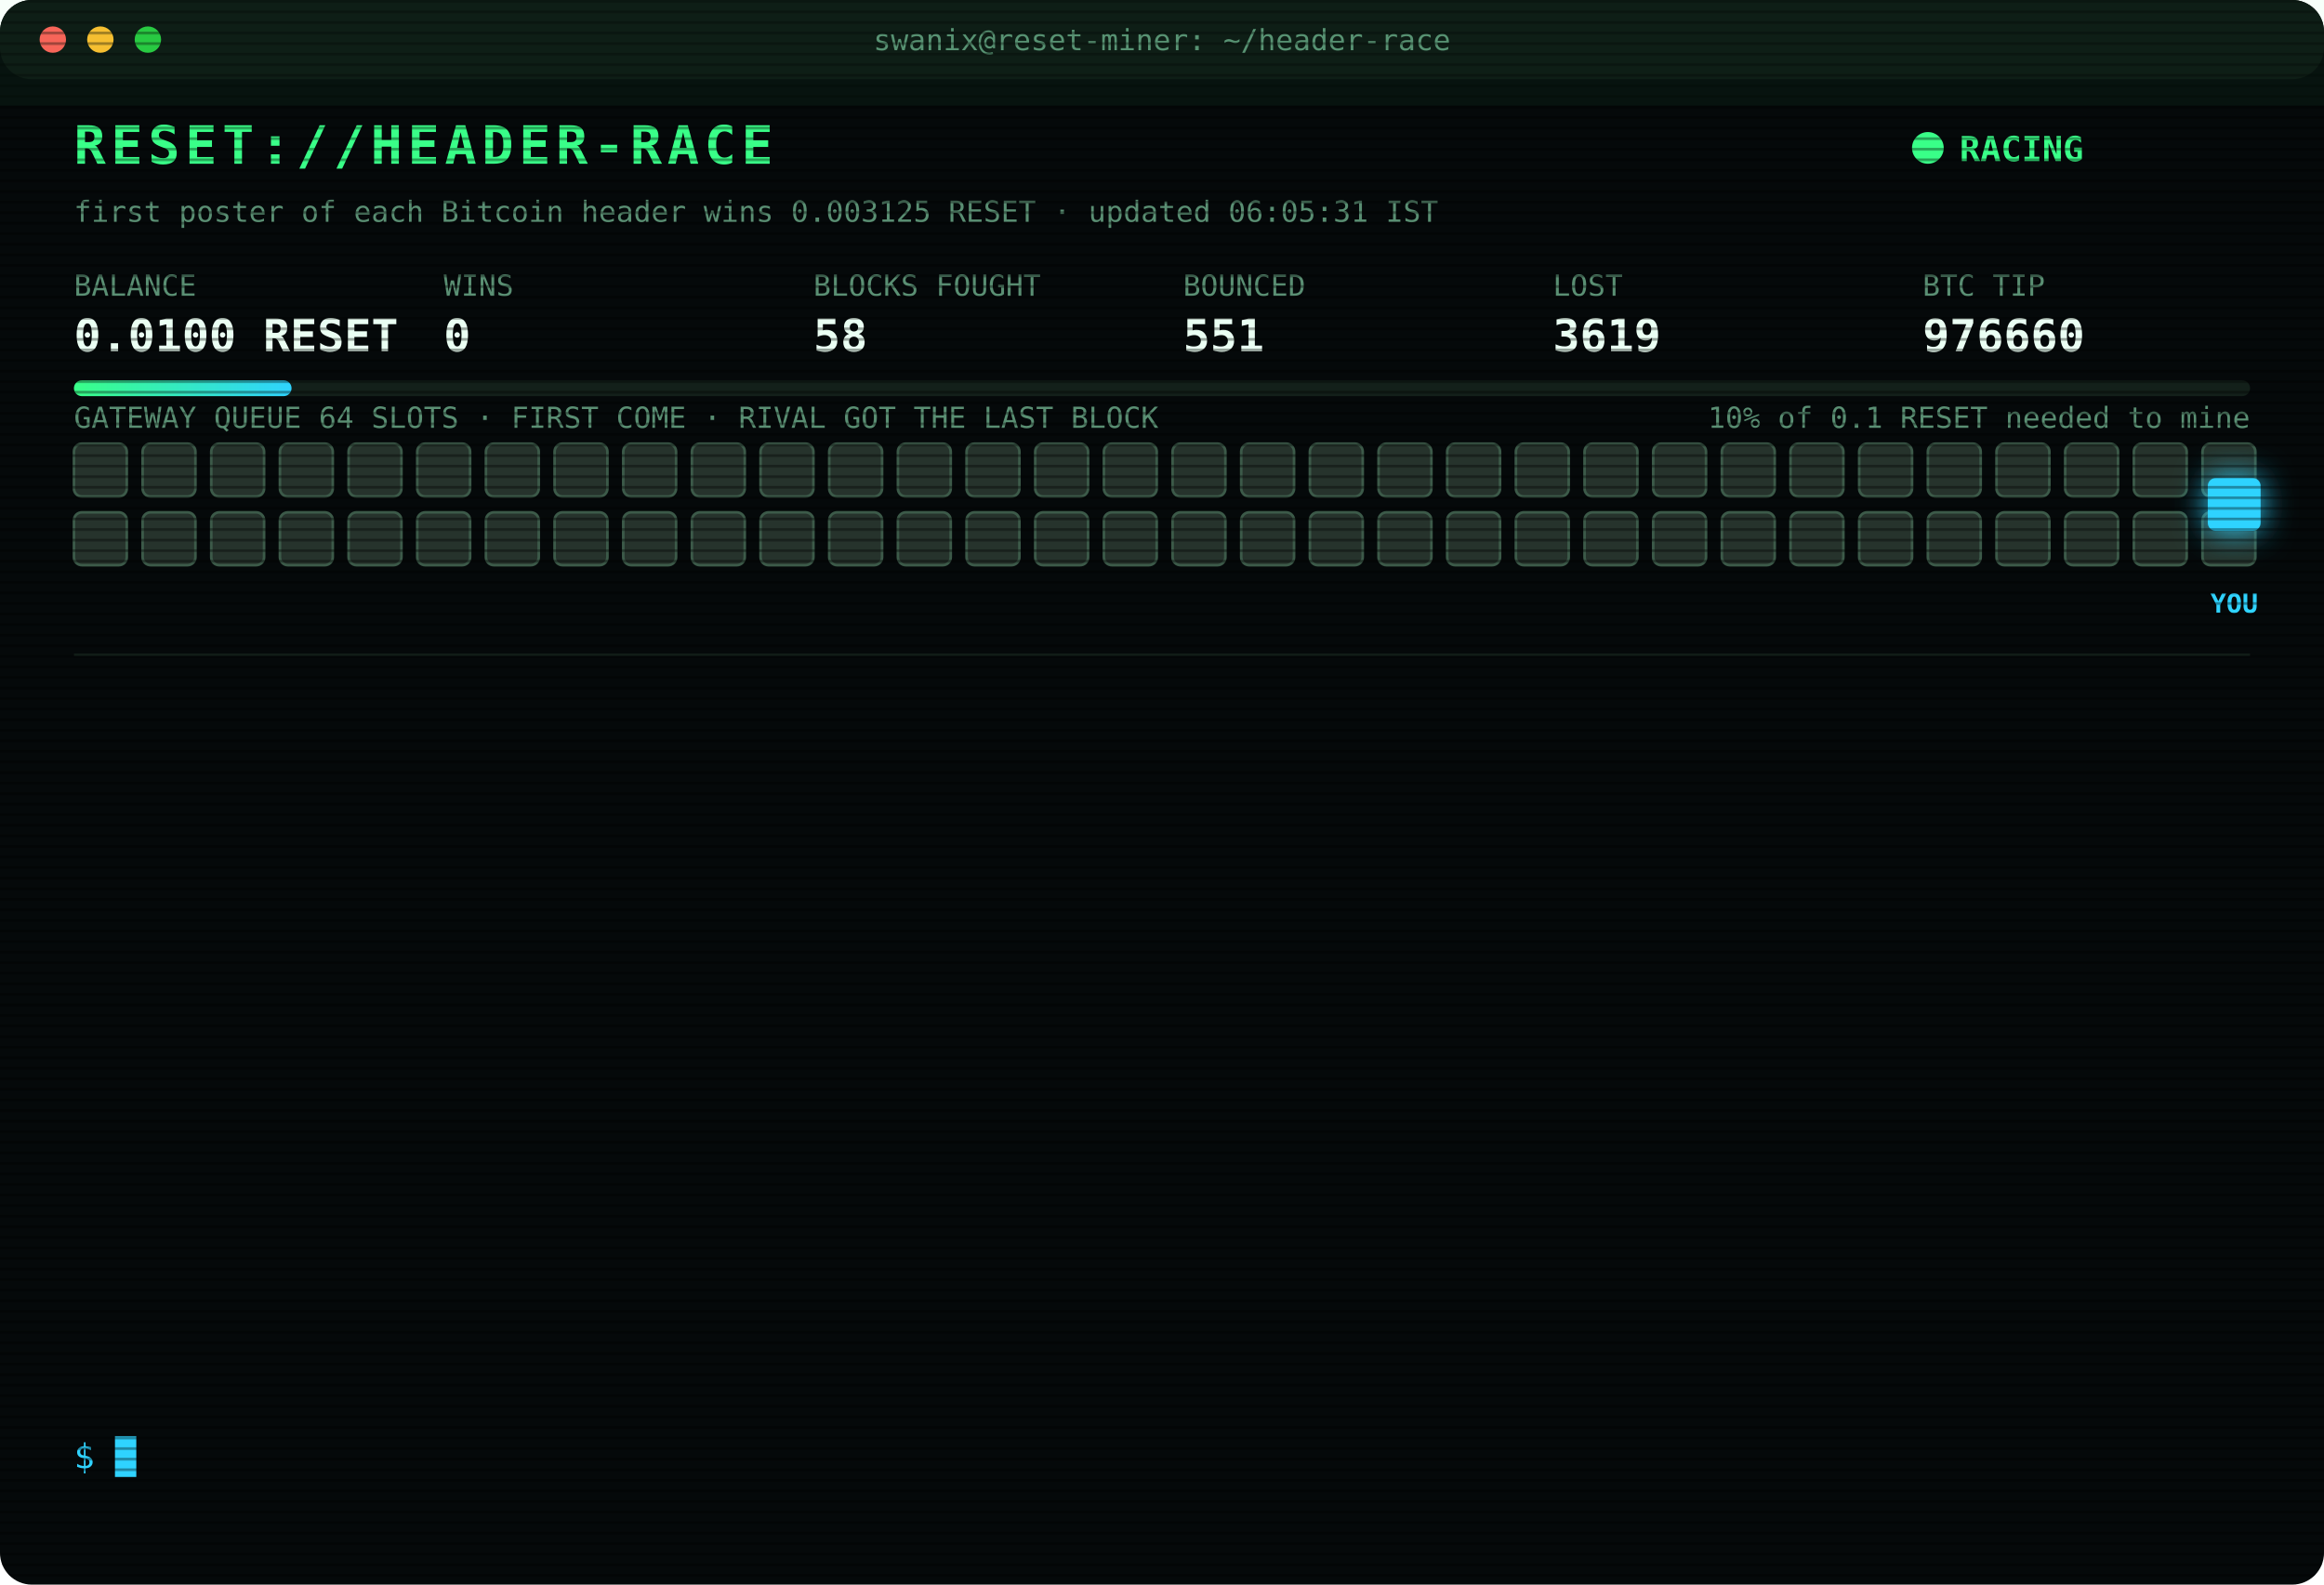
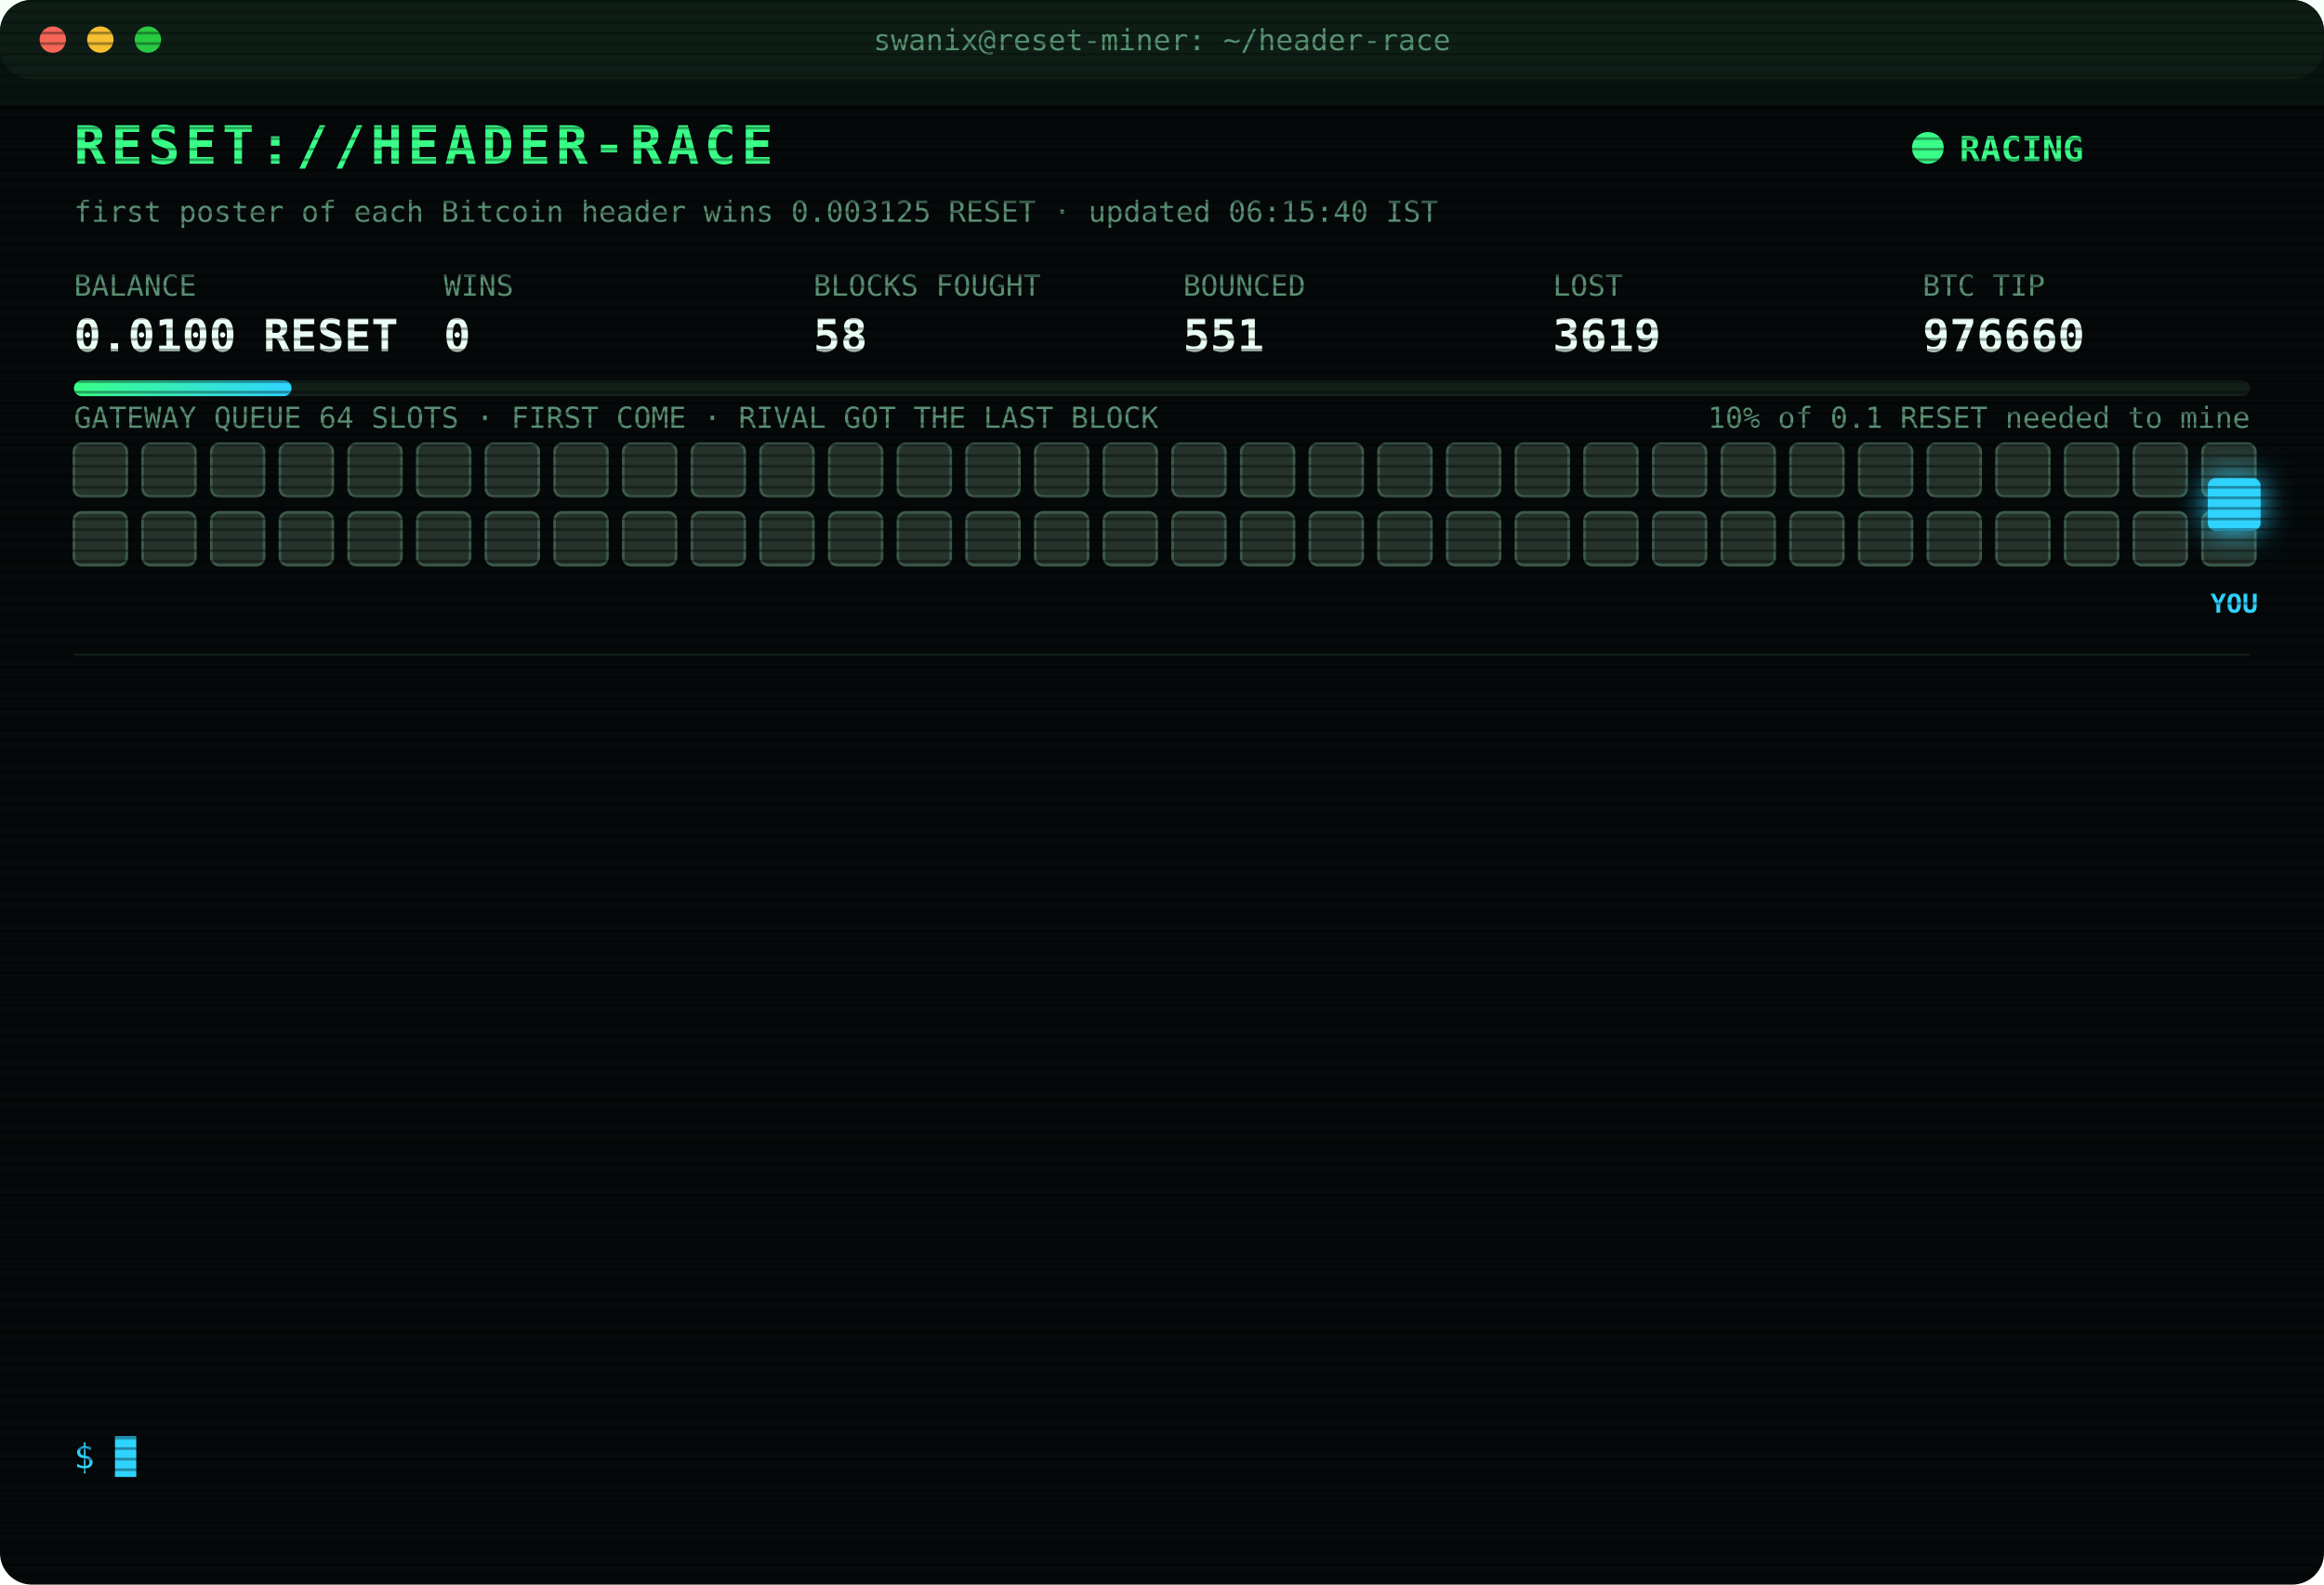
<svg xmlns="http://www.w3.org/2000/svg" width="880" height="600" viewBox="0 0 880 600" font-family="ui-monospace,SFMono-Regular,Menlo,Consolas,monospace">
  <style>
text{font-size:13px;fill:#7CFFB2}
.title{font-size:20px;font-weight:700;fill:#39FF88;letter-spacing:2px;animation:glitch 3s infinite steps(1)}
.sub{fill:#2fd3ff}.k{fill:#5a8f73;font-size:11px}.v{font-size:17px;font-weight:700;fill:#eafff3}
.ts{fill:#3f6b56}.boot{fill:#2fd3ff}.dim{fill:#5a8f73}.bad{fill:#ff4d6d}.warn{fill:#ffd23f}.mag{fill:#ff5cf0}.win{fill:#39FF88;font-weight:700}
.tag{font-size:10px;fill:#2fd3ff;font-weight:700}
.rival{fill:#26332c;stroke:#3c5a49;animation:jam 1.2s infinite alternate}
.idle{fill:#141c18;stroke:#22302a;animation:breathe 4s infinite}
.me{fill:#2fd3ff;filter:drop-shadow(0 0 6px #2fd3ff)}
.hover{animation:nudge 1.1s infinite ease-in-out}.bounce{animation:kick 1.4s infinite}
.ln{opacity:0;animation:in .4s forwards}
.cur{animation:blink 1s infinite steps(1)}
.scan{animation:scan 6s infinite linear}
.led{animation:blink 1.4s infinite}
@keyframes in{from{opacity:0;transform:translateX(-6px)}to{opacity:1;transform:none}}
@keyframes blink{50%{opacity:0}}
@keyframes jam{to{fill:#33463b}}
@keyframes breathe{50%{opacity:.4}}
@keyframes nudge{50%{transform:translateX(-10px)}}
@keyframes kick{0%,100%{transform:none}30%{transform:translateX(-14px)}55%{transform:translateX(10px) translateY(-6px)}}
@keyframes glitch{0%,92%{transform:none}93%{transform:translateX(2px);fill:#ff4d6d}95%{transform:translateX(-2px);fill:#2fd3ff}97%{transform:none}}
@keyframes scan{from{transform:translateY(-40px)}to{transform:translateY(600px)}}
</style>
  <defs>
    <pattern id="sl" width="4" height="4" patternUnits="userSpaceOnUse">
      <rect width="4" height="1" fill="#000" opacity=".35" />
    </pattern>
    <linearGradient id="bar">
      <stop offset="0" stop-color="#39FF88" />
      <stop offset="1" stop-color="#2fd3ff" />
    </linearGradient>
  </defs>
  <rect width="880" height="600" rx="12" fill="#05090a" />
  <rect width="880" height="30" rx="12" fill="#0d1512" />
  <circle cx="20" cy="15" r="5" fill="#ff5f57" />
  <circle cx="38" cy="15" r="5" fill="#febc2e" />
  <circle cx="56" cy="15" r="5" fill="#28c840" />
  <text x="440" y="19" text-anchor="middle" class="k">swanix@reset-miner: ~/header-race</text>
  <text x="28" y="62" class="title">RESET://HEADER-RACE</text>
  <circle class="led" cx="730" cy="56" r="6" fill="#39FF88" />
  <text x="742" y="61" class="win">RACING</text>
-   <text x="28" y="84" class="k">first poster of each Bitcoin header wins 0.003125 RESET · updated 06:05:31 IST</text>
+   <text x="28" y="84" class="k">first poster of each Bitcoin header wins 0.003125 RESET · updated 06:15:40 IST</text>
  <text x="28" y="112" class="k">BALANCE</text>
  <text x="28" y="133" class="v">0.0100 RESET</text>
  <text x="168" y="112" class="k">WINS</text>
  <text x="168" y="133" class="v">0</text>
  <text x="308" y="112" class="k">BLOCKS FOUGHT</text>
  <text x="308" y="133" class="v">58</text>
  <text x="448" y="112" class="k">BOUNCED</text>
  <text x="448" y="133" class="v">551</text>
  <text x="588" y="112" class="k">LOST</text>
  <text x="588" y="133" class="v">3619</text>
  <text x="728" y="112" class="k">BTC TIP</text>
  <text x="728" y="133" class="v">976660</text>
  <rect x="28" y="144" width="824" height="6" rx="3" fill="#13201a" />
  <rect x="28" y="144" width="82.4" height="6" rx="3" fill="url(#bar)" />
  <text x="852" y="162" text-anchor="end" class="k">10% of 0.1 RESET needed to mine</text>
  <text x="28" y="162" class="k">GATEWAY QUEUE 64 SLOTS · FIRST COME · RIVAL GOT THE LAST BLOCK</text>
  <rect class="rival" x="28" y="168" width="20" height="20" rx="3" style="animation-delay:0.00s" />
  <rect class="rival" x="54" y="168" width="20" height="20" rx="3" style="animation-delay:0.05s" />
  <rect class="rival" x="80" y="168" width="20" height="20" rx="3" style="animation-delay:0.10s" />
  <rect class="rival" x="106" y="168" width="20" height="20" rx="3" style="animation-delay:0.15s" />
  <rect class="rival" x="132" y="168" width="20" height="20" rx="3" style="animation-delay:0.20s" />
  <rect class="rival" x="158" y="168" width="20" height="20" rx="3" style="animation-delay:0.25s" />
  <rect class="rival" x="184" y="168" width="20" height="20" rx="3" style="animation-delay:0.30s" />
  <rect class="rival" x="210" y="168" width="20" height="20" rx="3" style="animation-delay:0.35s" />
  <rect class="rival" x="236" y="168" width="20" height="20" rx="3" style="animation-delay:0.40s" />
  <rect class="rival" x="262" y="168" width="20" height="20" rx="3" style="animation-delay:0.45s" />
  <rect class="rival" x="288" y="168" width="20" height="20" rx="3" style="animation-delay:0.50s" />
  <rect class="rival" x="314" y="168" width="20" height="20" rx="3" style="animation-delay:0.55s" />
  <rect class="rival" x="340" y="168" width="20" height="20" rx="3" style="animation-delay:0.60s" />
  <rect class="rival" x="366" y="168" width="20" height="20" rx="3" style="animation-delay:0.65s" />
  <rect class="rival" x="392" y="168" width="20" height="20" rx="3" style="animation-delay:0.70s" />
  <rect class="rival" x="418" y="168" width="20" height="20" rx="3" style="animation-delay:0.75s" />
  <rect class="rival" x="444" y="168" width="20" height="20" rx="3" style="animation-delay:0.80s" />
  <rect class="rival" x="470" y="168" width="20" height="20" rx="3" style="animation-delay:0.85s" />
  <rect class="rival" x="496" y="168" width="20" height="20" rx="3" style="animation-delay:0.90s" />
  <rect class="rival" x="522" y="168" width="20" height="20" rx="3" style="animation-delay:0.95s" />
  <rect class="rival" x="548" y="168" width="20" height="20" rx="3" style="animation-delay:1.00s" />
  <rect class="rival" x="574" y="168" width="20" height="20" rx="3" style="animation-delay:1.05s" />
  <rect class="rival" x="600" y="168" width="20" height="20" rx="3" style="animation-delay:1.10s" />
  <rect class="rival" x="626" y="168" width="20" height="20" rx="3" style="animation-delay:1.15s" />
  <rect class="rival" x="652" y="168" width="20" height="20" rx="3" style="animation-delay:1.20s" />
  <rect class="rival" x="678" y="168" width="20" height="20" rx="3" style="animation-delay:1.25s" />
  <rect class="rival" x="704" y="168" width="20" height="20" rx="3" style="animation-delay:1.30s" />
  <rect class="rival" x="730" y="168" width="20" height="20" rx="3" style="animation-delay:1.35s" />
  <rect class="rival" x="756" y="168" width="20" height="20" rx="3" style="animation-delay:1.40s" />
  <rect class="rival" x="782" y="168" width="20" height="20" rx="3" style="animation-delay:1.45s" />
  <rect class="rival" x="808" y="168" width="20" height="20" rx="3" style="animation-delay:1.50s" />
  <rect class="rival" x="834" y="168" width="20" height="20" rx="3" style="animation-delay:1.55s" />
  <rect class="rival" x="28" y="194" width="20" height="20" rx="3" style="animation-delay:1.60s" />
  <rect class="rival" x="54" y="194" width="20" height="20" rx="3" style="animation-delay:1.65s" />
  <rect class="rival" x="80" y="194" width="20" height="20" rx="3" style="animation-delay:1.70s" />
  <rect class="rival" x="106" y="194" width="20" height="20" rx="3" style="animation-delay:1.75s" />
  <rect class="rival" x="132" y="194" width="20" height="20" rx="3" style="animation-delay:1.80s" />
  <rect class="rival" x="158" y="194" width="20" height="20" rx="3" style="animation-delay:1.85s" />
  <rect class="rival" x="184" y="194" width="20" height="20" rx="3" style="animation-delay:1.90s" />
  <rect class="rival" x="210" y="194" width="20" height="20" rx="3" style="animation-delay:1.95s" />
  <rect class="rival" x="236" y="194" width="20" height="20" rx="3" style="animation-delay:2.00s" />
  <rect class="rival" x="262" y="194" width="20" height="20" rx="3" style="animation-delay:2.05s" />
  <rect class="rival" x="288" y="194" width="20" height="20" rx="3" style="animation-delay:2.10s" />
  <rect class="rival" x="314" y="194" width="20" height="20" rx="3" style="animation-delay:2.15s" />
  <rect class="rival" x="340" y="194" width="20" height="20" rx="3" style="animation-delay:2.20s" />
  <rect class="rival" x="366" y="194" width="20" height="20" rx="3" style="animation-delay:2.25s" />
  <rect class="rival" x="392" y="194" width="20" height="20" rx="3" style="animation-delay:2.30s" />
  <rect class="rival" x="418" y="194" width="20" height="20" rx="3" style="animation-delay:2.35s" />
  <rect class="rival" x="444" y="194" width="20" height="20" rx="3" style="animation-delay:2.40s" />
  <rect class="rival" x="470" y="194" width="20" height="20" rx="3" style="animation-delay:2.45s" />
  <rect class="rival" x="496" y="194" width="20" height="20" rx="3" style="animation-delay:2.50s" />
  <rect class="rival" x="522" y="194" width="20" height="20" rx="3" style="animation-delay:2.55s" />
  <rect class="rival" x="548" y="194" width="20" height="20" rx="3" style="animation-delay:2.60s" />
  <rect class="rival" x="574" y="194" width="20" height="20" rx="3" style="animation-delay:2.65s" />
  <rect class="rival" x="600" y="194" width="20" height="20" rx="3" style="animation-delay:2.70s" />
  <rect class="rival" x="626" y="194" width="20" height="20" rx="3" style="animation-delay:2.75s" />
  <rect class="rival" x="652" y="194" width="20" height="20" rx="3" style="animation-delay:2.80s" />
  <rect class="rival" x="678" y="194" width="20" height="20" rx="3" style="animation-delay:2.85s" />
  <rect class="rival" x="704" y="194" width="20" height="20" rx="3" style="animation-delay:2.90s" />
  <rect class="rival" x="730" y="194" width="20" height="20" rx="3" style="animation-delay:2.95s" />
  <rect class="rival" x="756" y="194" width="20" height="20" rx="3" style="animation-delay:3.00s" />
  <rect class="rival" x="782" y="194" width="20" height="20" rx="3" style="animation-delay:3.05s" />
  <rect class="rival" x="808" y="194" width="20" height="20" rx="3" style="animation-delay:3.10s" />
  <rect class="rival" x="834" y="194" width="20" height="20" rx="3" style="animation-delay:3.15s" />
  <g class="hover">
    <rect class="me" x="836" y="181" width="20" height="20" rx="3" />
    <text class="tag" x="846" y="232" text-anchor="middle">YOU</text>
  </g>
  <line x1="28" x2="852" y1="248" y2="248" stroke="#13201a" />
  <g class="ln" style="animation-delay:0.40s">
    <text x="28" y="270" class="ts">04:52:18</text>
    <text x="104" y="270" class="mag">[??] #976652 sent, no receipt · may have landed</text>
  </g>
  <g class="ln" style="animation-delay:0.65s">
    <text x="28" y="292" class="ts">04:52:18</text>
    <text x="104" y="292" class="mag">[??] #976652 sent, no receipt · may have landed</text>
  </g>
  <g class="ln" style="animation-delay:0.90s">
    <text x="28" y="314" class="ts">04:52:19</text>
    <text x="104" y="314" class="mag">[??] #976652 sent, no receipt · may have landed</text>
  </g>
  <g class="ln" style="animation-delay:1.15s">
    <text x="28" y="336" class="ts">04:52:19</text>
    <text x="104" y="336" class="bad">[LOST] #976652 taken by a rival miner</text>
  </g>
  <g class="ln" style="animation-delay:1.40s">
    <text x="28" y="358" class="ts">04:55:39</text>
    <text x="104" y="358" class="bad">[LOST] #976654 taken by a rival miner</text>
  </g>
  <g class="ln" style="animation-delay:1.65s">
    <text x="28" y="380" class="ts">05:10:59</text>
    <text x="104" y="380" class="dim">[STINT END] calls 789 · wins 0</text>
  </g>
  <g class="ln" style="animation-delay:1.90s">
    <text x="28" y="402" class="ts">05:15:25</text>
    <text x="104" y="402" class="boot">[BOOT] racer v3 online · 3 feeds · stint 340m</text>
  </g>
  <g class="ln" style="animation-delay:2.15s">
    <text x="28" y="424" class="ts">05:16:00</text>
    <text x="104" y="424" class="bad">[LOST] #976655 taken by a rival miner</text>
  </g>
  <g class="ln" style="animation-delay:2.40s">
    <text x="28" y="446" class="ts">05:24:41</text>
    <text x="104" y="446" class="bad">[LOST] #976656 taken by a rival miner</text>
  </g>
  <g class="ln" style="animation-delay:2.65s">
    <text x="28" y="468" class="ts">05:54:39</text>
    <text x="104" y="468" class="bad">[LOST] #976657 taken by a rival miner</text>
  </g>
  <g class="ln" style="animation-delay:2.90s">
    <text x="28" y="490" class="ts">05:55:51</text>
    <text x="104" y="490" class="bad">[LOST] #976658 taken by a rival miner</text>
  </g>
  <g class="ln" style="animation-delay:3.15s">
    <text x="28" y="512" class="ts">06:00:44</text>
    <text x="104" y="512" class="bad">[LOST] #976659 taken by a rival miner</text>
  </g>
  <g class="ln" style="animation-delay:3.40s">
    <text x="28" y="534" class="ts">06:05:31</text>
    <text x="104" y="534" class="bad">[LOST] #976660 taken by a rival miner</text>
  </g>
  <text x="28" y="556" class="sub">$ <tspan class="cur">█</tspan>
  </text>
  <rect width="880" height="600" rx="12" fill="url(#sl)" pointer-events="none" />
  <rect class="scan" width="880" height="40" fill="#39FF88" opacity=".04" />
</svg>
